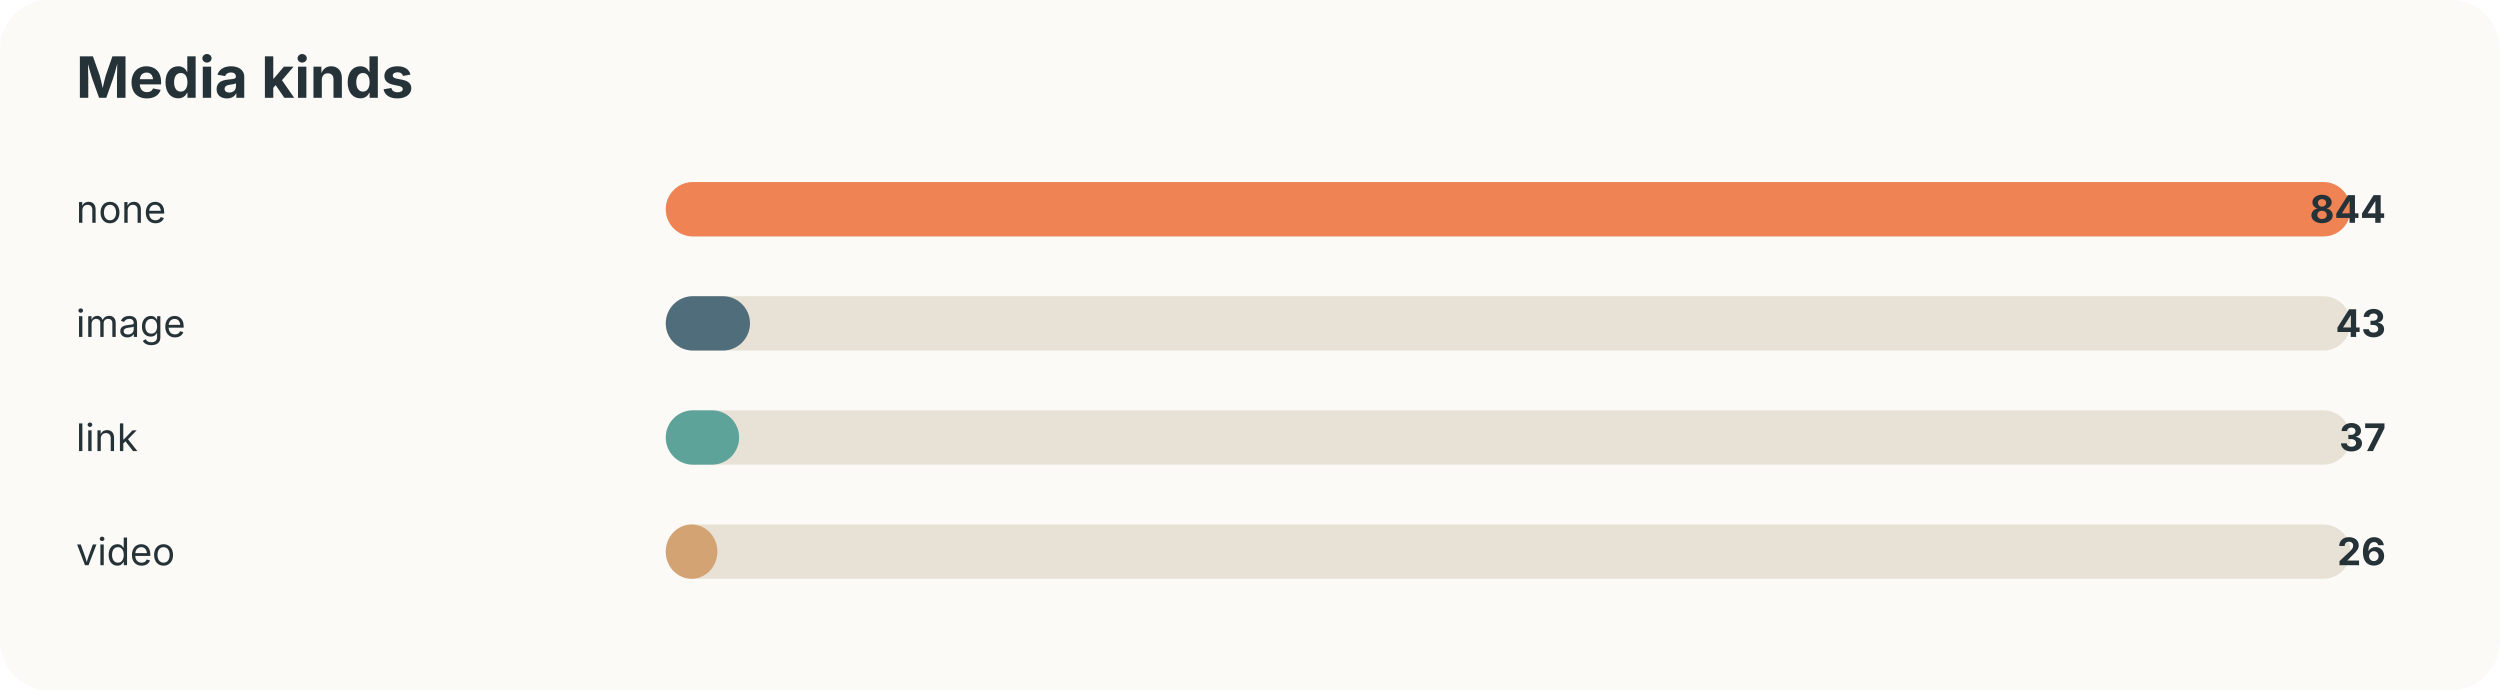
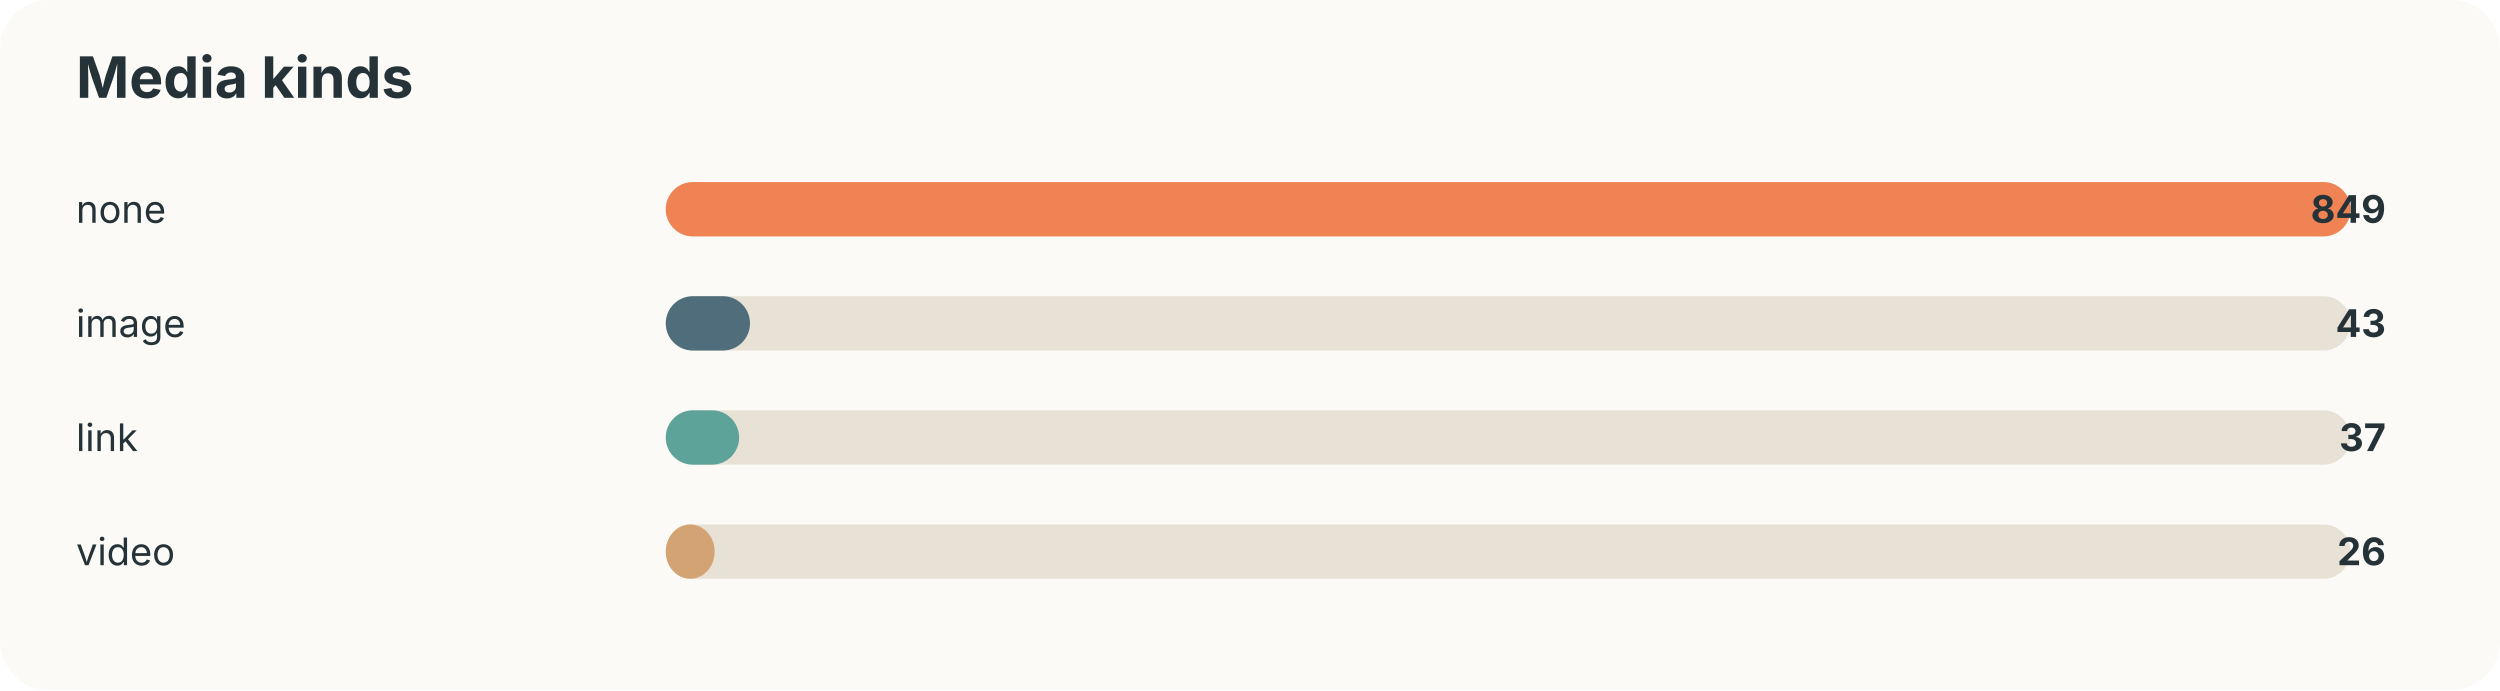
<svg xmlns="http://www.w3.org/2000/svg" width="920" height="254" viewBox="0 0 920 254">
  <style>text{font-family:-apple-system,BlinkMacSystemFont,"Segoe UI",sans-serif;fill:#253237} .muted{fill:#6b7a80;font-size:13px}</style>
  <rect width="100%" height="100%" rx="18" fill="#fbfaf7" />
  <text x="28" y="36" font-size="21" font-weight="700">Media kinds</text>
  <text x="28" y="82" font-size="14">none</text>
  <rect x="245" y="67" width="620" height="20" rx="10" fill="#e8e2d6" />
  <rect x="245" y="67" width="620" height="20" rx="10" fill="#ef8354" />
-   <text x="878" y="82" text-anchor="end" font-size="14" font-weight="700">844</text>
+   <text x="878" y="82" text-anchor="end" font-size="14" font-weight="700">849</text>
  <text x="28" y="124" font-size="14">image</text>
  <rect x="245" y="109" width="620" height="20" rx="10" fill="#e8e2d6" />
  <rect x="245" y="109" width="31" height="20" rx="10" fill="#4f6d7a" />
  <text x="878" y="124" text-anchor="end" font-size="14" font-weight="700">43</text>
  <text x="28" y="166" font-size="14">link</text>
  <rect x="245" y="151" width="620" height="20" rx="10" fill="#e8e2d6" />
  <rect x="245" y="151" width="27" height="20" rx="10" fill="#5da399" />
  <text x="878" y="166" text-anchor="end" font-size="14" font-weight="700">37</text>
  <text x="28" y="208" font-size="14">video</text>
  <rect x="245" y="193" width="620" height="20" rx="10" fill="#e8e2d6" />
-   <rect x="245" y="193" width="19" height="20" rx="10" fill="#d4a373" />
+   <rect x="245" y="193" width="18" height="20" rx="10" fill="#d4a373" />
  <text x="878" y="208" text-anchor="end" font-size="14" font-weight="700">26</text>
</svg>
